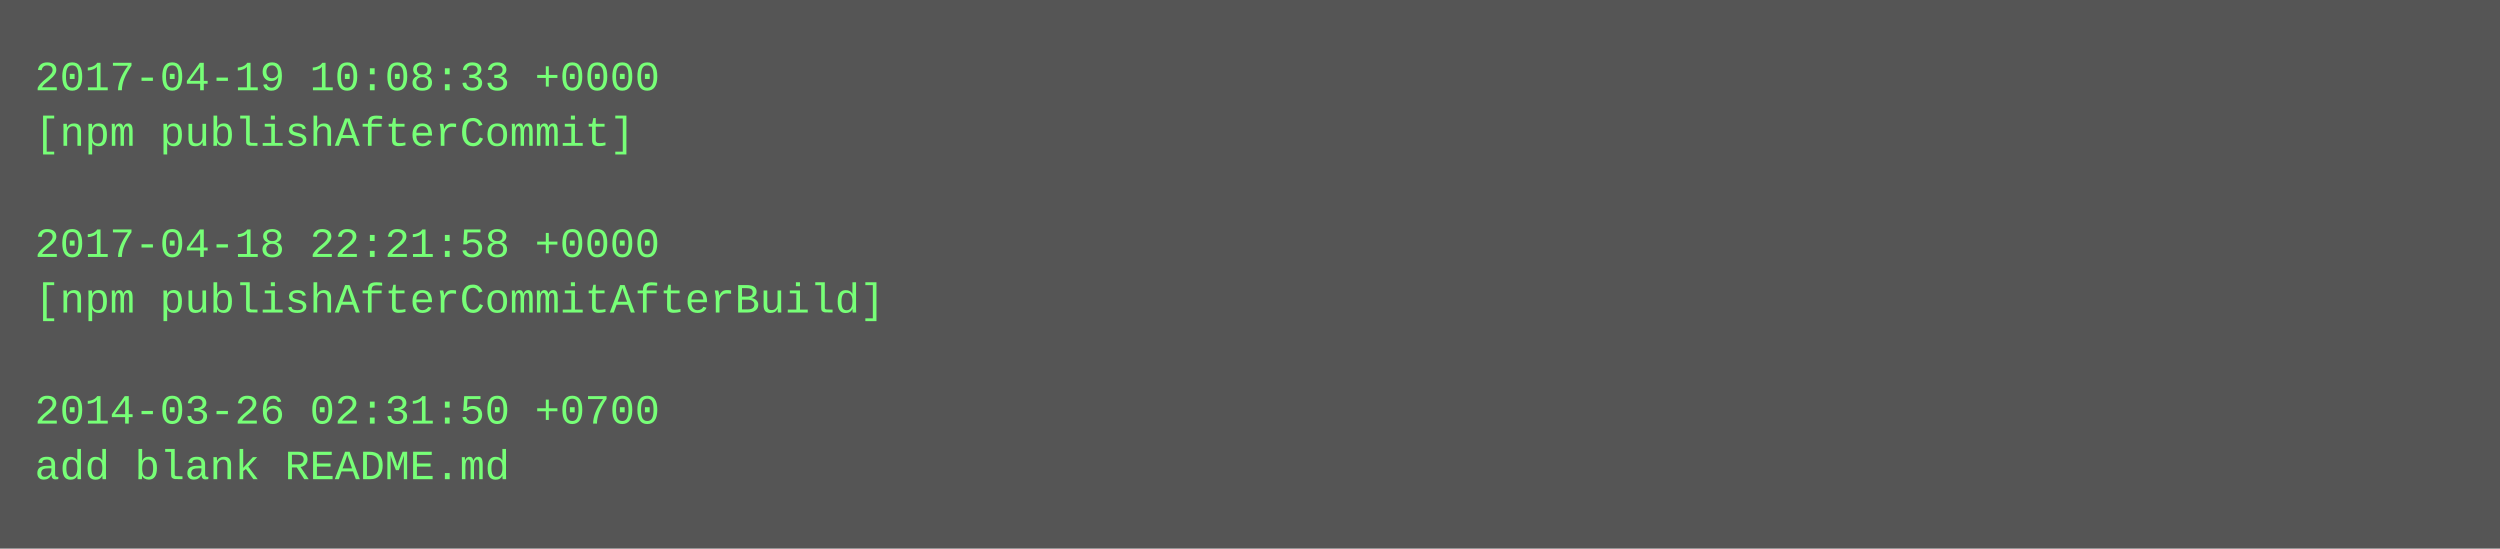
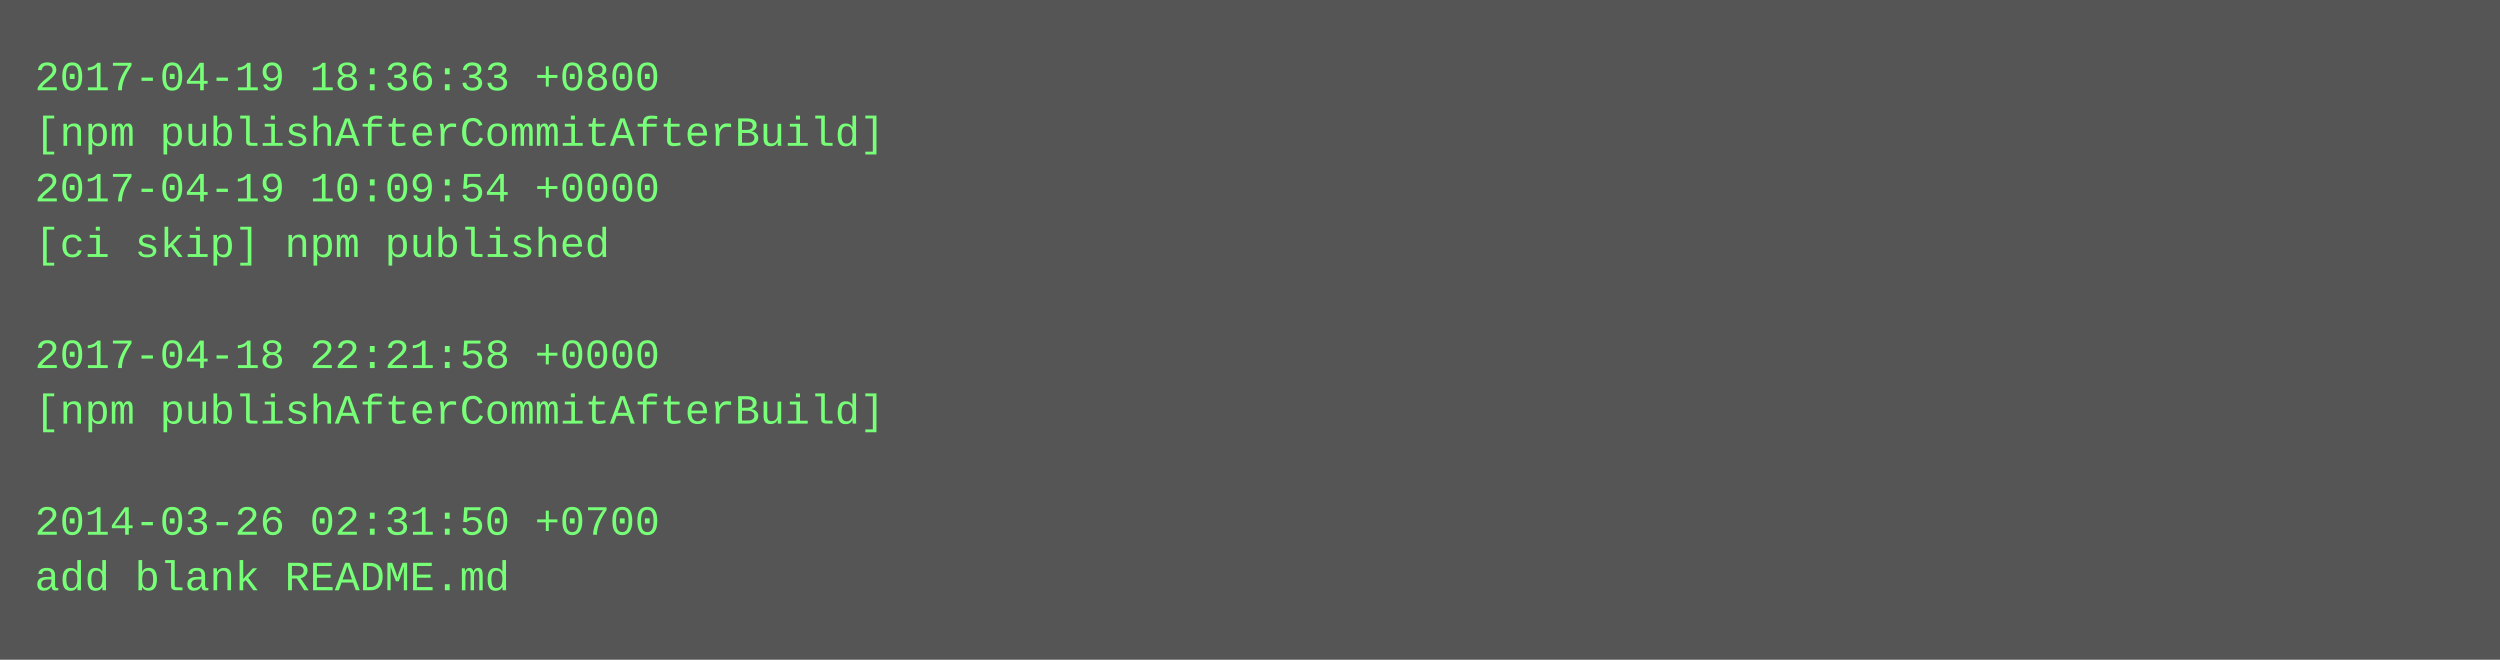
- <svg xmlns="http://www.w3.org/2000/svg" height="158" width="720">
-   <rect height="158" fill="#555" width="720" />
+ <svg xmlns="http://www.w3.org/2000/svg" height="190" width="720">
+   <rect height="190" fill="#555" width="720" />
  <text fill="#7f7" font-family="Courier New" font-size="12" xml:space="preserve">
-     <tspan x="10" y="26">2017-04-19 10:08:33 +0000</tspan>
-     <tspan x="10" y="42">[npm publishAfterCommit]</tspan>
-     <tspan x="10" y="58" />
-     <tspan x="10" y="74">2017-04-18 22:21:58 +0000</tspan>
-     <tspan x="10" y="90">[npm publishAfterCommitAfterBuild]</tspan>
-     <tspan x="10" y="106" />
-     <tspan x="10" y="122">2014-03-26 02:31:50 +0700</tspan>
-     <tspan x="10" y="138">add blank README.md</tspan>
+     <tspan x="10" y="26">2017-04-19 18:36:33 +0800</tspan>
+     <tspan x="10" y="42">[npm publishAfterCommitAfterBuild]</tspan>
+     <tspan x="10" y="58">2017-04-19 10:09:54 +0000</tspan>
+     <tspan x="10" y="74">[ci skip] npm published</tspan>
+     <tspan x="10" y="90" />
+     <tspan x="10" y="106">2017-04-18 22:21:58 +0000</tspan>
+     <tspan x="10" y="122">[npm publishAfterCommitAfterBuild]</tspan>
+     <tspan x="10" y="138" />
+     <tspan x="10" y="154">2014-03-26 02:31:50 +0700</tspan>
+     <tspan x="10" y="170">add blank README.md</tspan>
  </text>
</svg>
